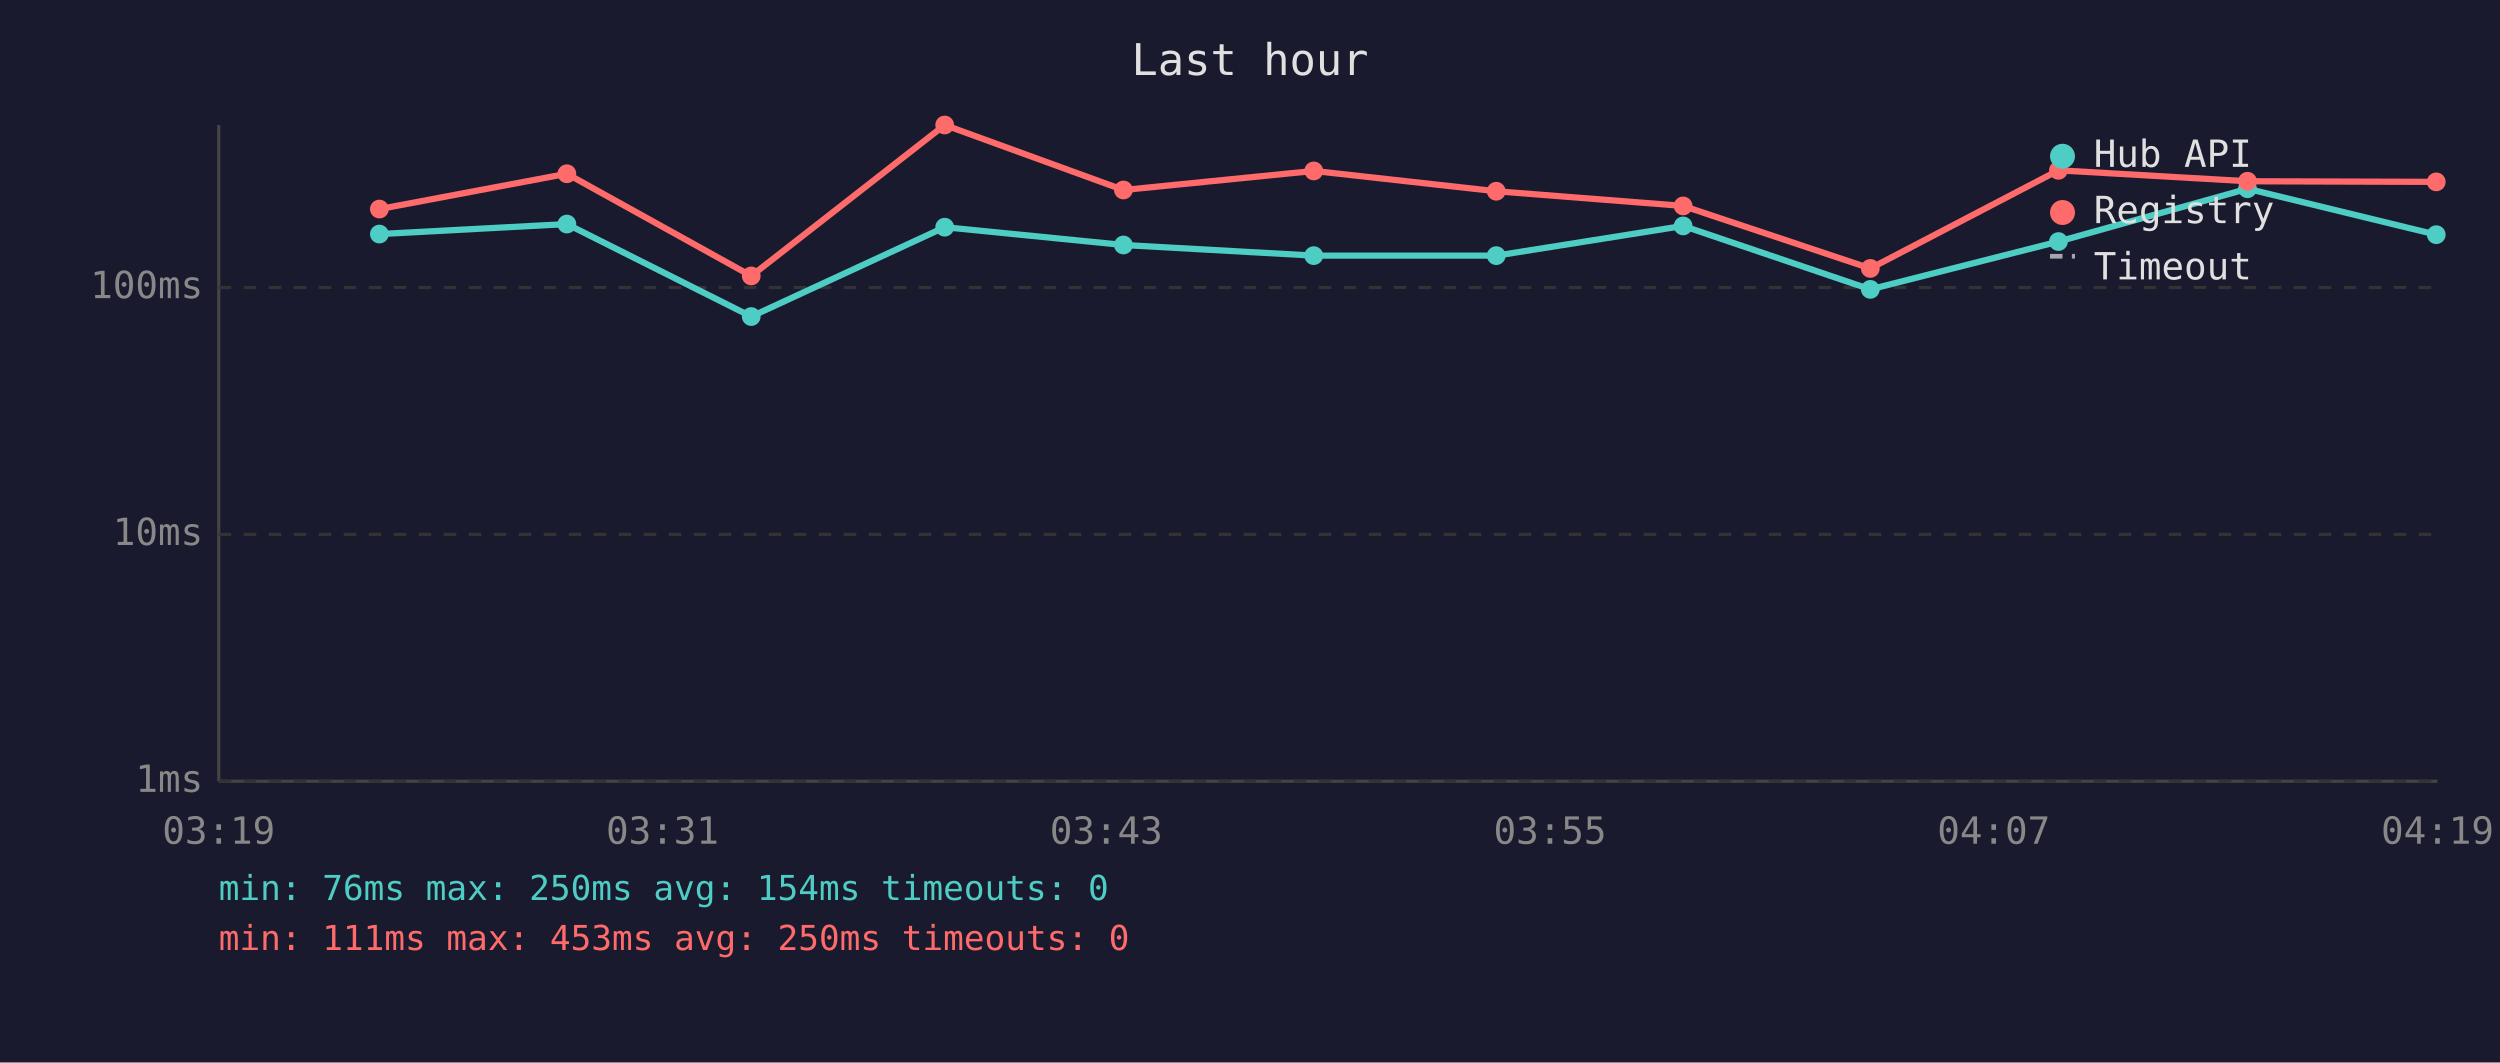
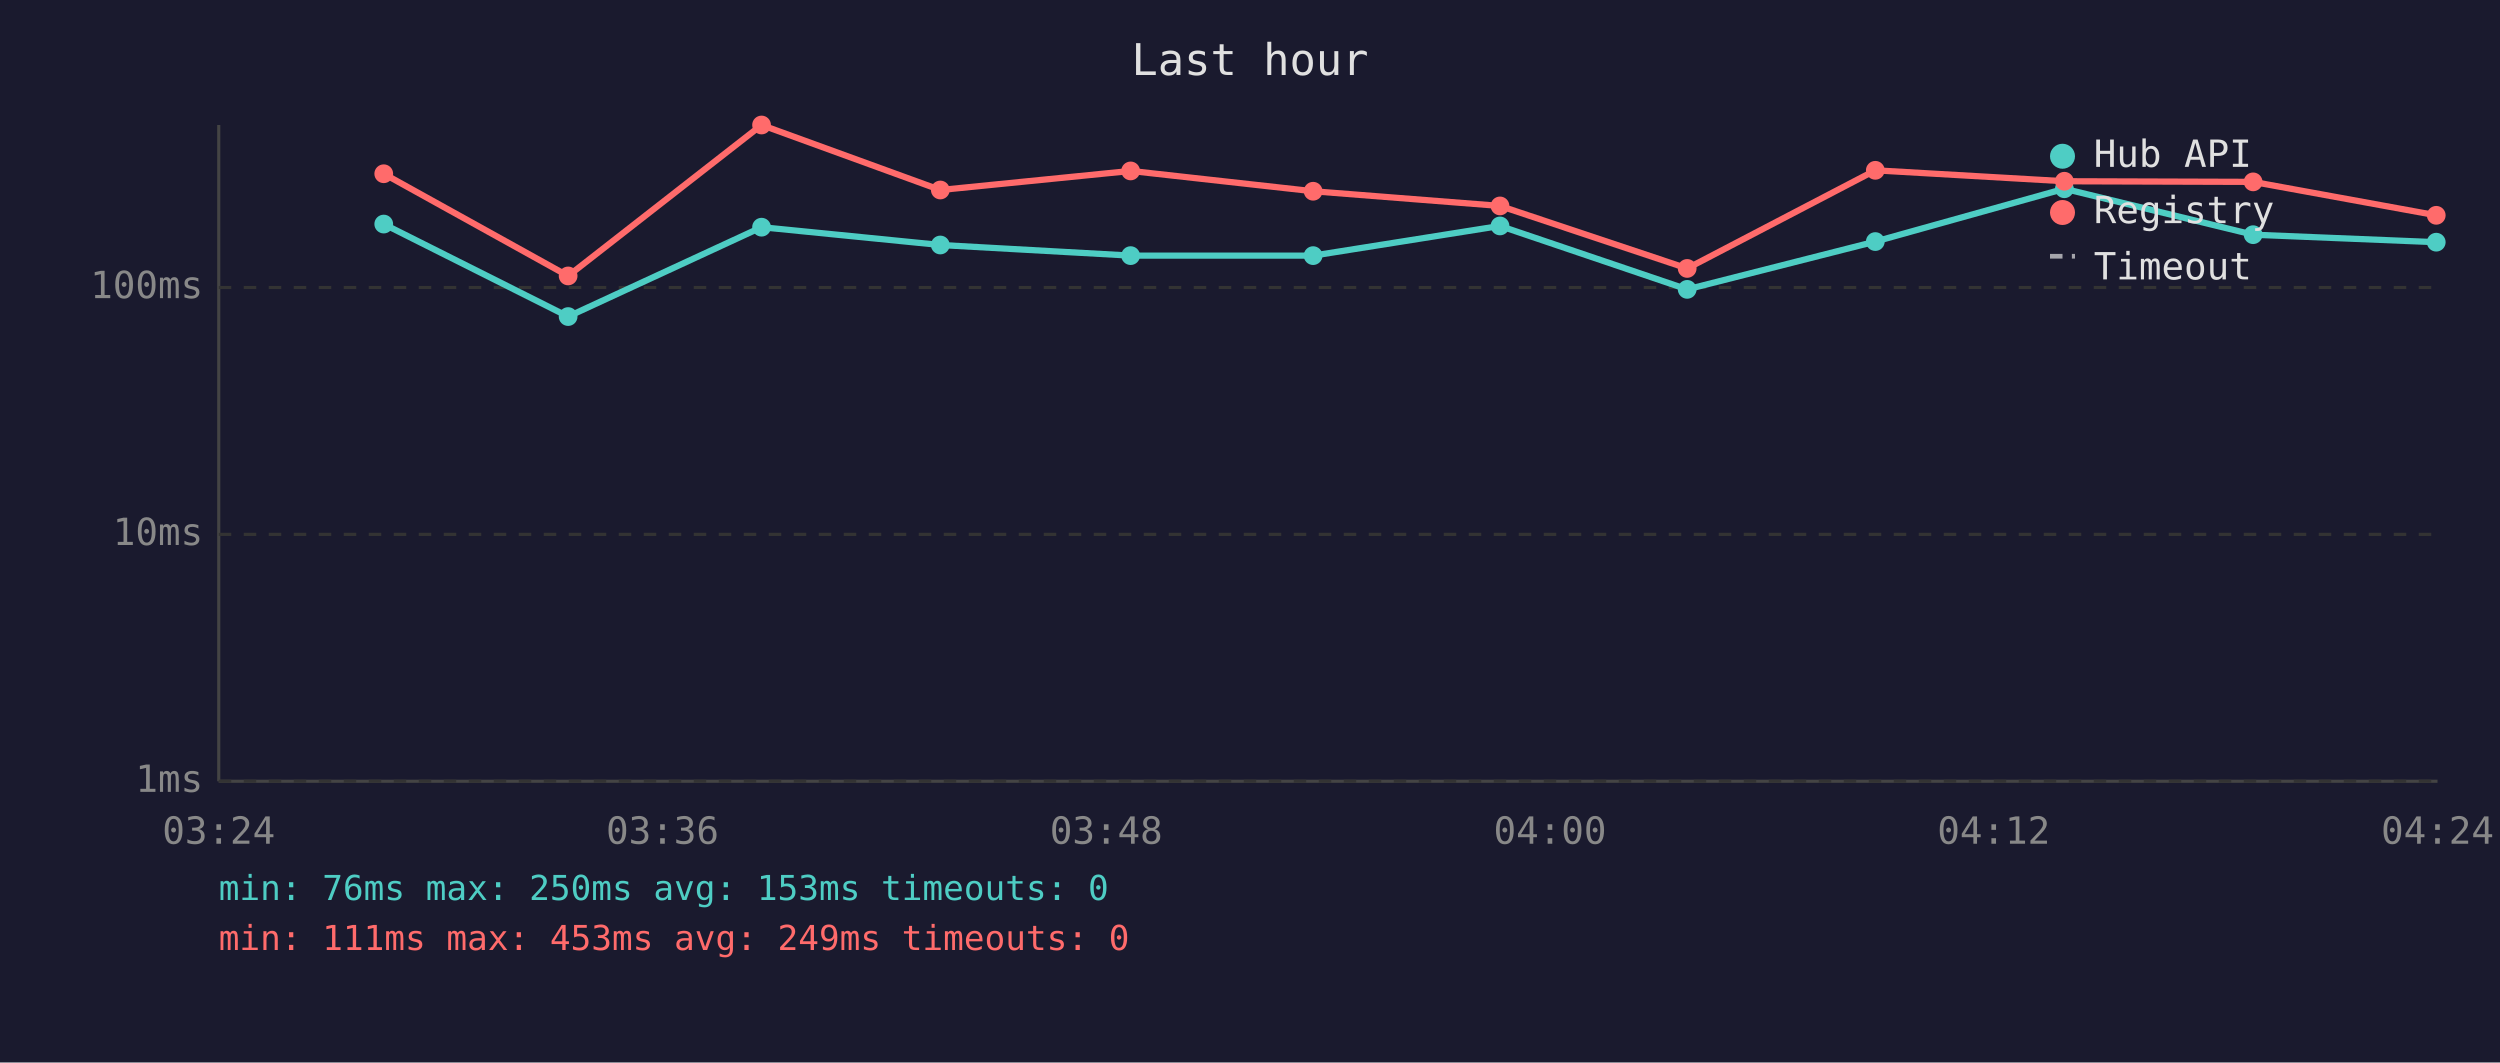
<svg xmlns="http://www.w3.org/2000/svg" viewBox="0 0 800 340" font-family="monospace" font-size="12">
  <rect width="800" height="340" fill="#1a1a2e" />
  <text x="400" y="24" fill="#e0e0e0" font-size="14" text-anchor="middle">Last hour</text>
  <line x1="70" y1="40" x2="70" y2="250" stroke="#444" stroke-width="1" />
  <line x1="70" y1="250" x2="780" y2="250" stroke="#444" stroke-width="1" />
  <line x1="70" y1="250" x2="780" y2="250" stroke="#333" stroke-width="1" stroke-dasharray="4" />
  <text x="65" y="250" fill="#888" text-anchor="end" dominant-baseline="middle">1ms</text>
  <line x1="70" y1="171" x2="780" y2="171" stroke="#333" stroke-width="1" stroke-dasharray="4" />
  <text x="65" y="171" fill="#888" text-anchor="end" dominant-baseline="middle">10ms</text>
  <line x1="70" y1="92" x2="780" y2="92" stroke="#333" stroke-width="1" stroke-dasharray="4" />
  <text x="65" y="92" fill="#888" text-anchor="end" dominant-baseline="middle">100ms</text>
-   <text x="70" y="270" fill="#888" text-anchor="middle">03:19</text>
-   <text x="212" y="270" fill="#888" text-anchor="middle">03:31</text>
-   <text x="354" y="270" fill="#888" text-anchor="middle">03:43</text>
-   <text x="496" y="270" fill="#888" text-anchor="middle">03:55</text>
-   <text x="638" y="270" fill="#888" text-anchor="middle">04:07</text>
-   <text x="780" y="270" fill="#888" text-anchor="middle">04:19</text>
-   <polyline points="121.4,74.9 181.4,71.7 240.4,101.3 302.3,72.7 359.5,78.4 420.4,81.8 478.8,81.8 538.6,72.3 598.5,92.6 658.7,77.3 719.2,60.4 779.6,75.1" fill="none" stroke="#4ecdc4" stroke-width="2" opacity="1" />
-   <circle cx="121.4" cy="74.9" r="3" fill="#4ecdc4" />
-   <circle cx="181.4" cy="71.7" r="3" fill="#4ecdc4" />
-   <circle cx="240.4" cy="101.3" r="3" fill="#4ecdc4" />
-   <circle cx="302.3" cy="72.7" r="3" fill="#4ecdc4" />
-   <circle cx="359.5" cy="78.4" r="3" fill="#4ecdc4" />
-   <circle cx="420.4" cy="81.8" r="3" fill="#4ecdc4" />
-   <circle cx="478.8" cy="81.8" r="3" fill="#4ecdc4" />
-   <circle cx="538.6" cy="72.3" r="3" fill="#4ecdc4" />
-   <circle cx="598.5" cy="92.6" r="3" fill="#4ecdc4" />
-   <circle cx="658.7" cy="77.3" r="3" fill="#4ecdc4" />
-   <circle cx="719.2" cy="60.4" r="3" fill="#4ecdc4" />
-   <circle cx="779.6" cy="75.1" r="3" fill="#4ecdc4" />
-   <polyline points="121.4,66.9 181.4,55.6 240.4,88.3 302.3,40.0 359.5,60.8 420.4,54.7 478.8,61.2 538.6,65.9 598.5,85.9 658.7,54.5 719.2,58.0 779.6,58.2" fill="none" stroke="#ff6b6b" stroke-width="2" opacity="1" />
-   <circle cx="121.4" cy="66.9" r="3" fill="#ff6b6b" />
-   <circle cx="181.4" cy="55.6" r="3" fill="#ff6b6b" />
-   <circle cx="240.4" cy="88.3" r="3" fill="#ff6b6b" />
-   <circle cx="302.3" cy="40.0" r="3" fill="#ff6b6b" />
-   <circle cx="359.5" cy="60.8" r="3" fill="#ff6b6b" />
-   <circle cx="420.4" cy="54.7" r="3" fill="#ff6b6b" />
-   <circle cx="478.8" cy="61.2" r="3" fill="#ff6b6b" />
-   <circle cx="538.6" cy="65.9" r="3" fill="#ff6b6b" />
-   <circle cx="598.5" cy="85.9" r="3" fill="#ff6b6b" />
-   <circle cx="658.7" cy="54.5" r="3" fill="#ff6b6b" />
-   <circle cx="719.2" cy="58.0" r="3" fill="#ff6b6b" />
-   <circle cx="779.6" cy="58.2" r="3" fill="#ff6b6b" />
+   <text x="70" y="270" fill="#888" text-anchor="middle">03:24</text>
+   <text x="212" y="270" fill="#888" text-anchor="middle">03:36</text>
+   <text x="354" y="270" fill="#888" text-anchor="middle">03:48</text>
+   <text x="496" y="270" fill="#888" text-anchor="middle">04:00</text>
+   <text x="638" y="270" fill="#888" text-anchor="middle">04:12</text>
+   <text x="780" y="270" fill="#888" text-anchor="middle">04:24</text>
+   <polyline points="122.8,71.7 181.8,101.3 243.7,72.7 300.9,78.4 361.8,81.8 420.2,81.8 480.0,72.3 539.9,92.6 600.1,77.3 660.6,60.4 721.0,75.1 779.6,77.5" fill="none" stroke="#4ecdc4" stroke-width="2" opacity="1" />
+   <circle cx="122.8" cy="71.7" r="3" fill="#4ecdc4" />
+   <circle cx="181.8" cy="101.3" r="3" fill="#4ecdc4" />
+   <circle cx="243.7" cy="72.7" r="3" fill="#4ecdc4" />
+   <circle cx="300.9" cy="78.4" r="3" fill="#4ecdc4" />
+   <circle cx="361.8" cy="81.8" r="3" fill="#4ecdc4" />
+   <circle cx="420.2" cy="81.8" r="3" fill="#4ecdc4" />
+   <circle cx="480.0" cy="72.3" r="3" fill="#4ecdc4" />
+   <circle cx="539.9" cy="92.6" r="3" fill="#4ecdc4" />
+   <circle cx="600.1" cy="77.3" r="3" fill="#4ecdc4" />
+   <circle cx="660.6" cy="60.4" r="3" fill="#4ecdc4" />
+   <circle cx="721.0" cy="75.1" r="3" fill="#4ecdc4" />
+   <circle cx="779.6" cy="77.5" r="3" fill="#4ecdc4" />
+   <polyline points="122.8,55.6 181.8,88.3 243.7,40.0 300.9,60.8 361.8,54.7 420.2,61.2 480.0,65.9 539.9,85.9 600.1,54.5 660.6,58.0 721.0,58.2 779.6,68.9" fill="none" stroke="#ff6b6b" stroke-width="2" opacity="1" />
+   <circle cx="122.8" cy="55.6" r="3" fill="#ff6b6b" />
+   <circle cx="181.8" cy="88.3" r="3" fill="#ff6b6b" />
+   <circle cx="243.7" cy="40.0" r="3" fill="#ff6b6b" />
+   <circle cx="300.9" cy="60.8" r="3" fill="#ff6b6b" />
+   <circle cx="361.8" cy="54.7" r="3" fill="#ff6b6b" />
+   <circle cx="420.2" cy="61.2" r="3" fill="#ff6b6b" />
+   <circle cx="480.0" cy="65.9" r="3" fill="#ff6b6b" />
+   <circle cx="539.9" cy="85.9" r="3" fill="#ff6b6b" />
+   <circle cx="600.1" cy="54.5" r="3" fill="#ff6b6b" />
+   <circle cx="660.6" cy="58.0" r="3" fill="#ff6b6b" />
+   <circle cx="721.0" cy="58.2" r="3" fill="#ff6b6b" />
+   <circle cx="779.6" cy="68.9" r="3" fill="#ff6b6b" />
  <circle cx="660" cy="50" r="4" fill="#4ecdc4" />
  <text x="670" y="50" fill="#e0e0e0" dominant-baseline="middle">Hub API</text>
  <circle cx="660" cy="68" r="4" fill="#ff6b6b" />
  <text x="670" y="68" fill="#e0e0e0" dominant-baseline="middle">Registry</text>
  <line x1="656" y1="82" x2="664" y2="82" stroke="#e0e0e0" stroke-width="1.5" stroke-dasharray="4,3" opacity="0.7" />
  <text x="670" y="86" fill="#e0e0e0" dominant-baseline="middle">Timeout</text>
-   <text x="70" y="288" fill="#4ecdc4" font-size="11">min: 76ms  max: 250ms  avg: 154ms  timeouts: 0</text>
-   <text x="70" y="304" fill="#ff6b6b" font-size="11">min: 111ms  max: 453ms  avg: 250ms  timeouts: 0</text>
+   <text x="70" y="288" fill="#4ecdc4" font-size="11">min: 76ms  max: 250ms  avg: 153ms  timeouts: 0</text>
+   <text x="70" y="304" fill="#ff6b6b" font-size="11">min: 111ms  max: 453ms  avg: 249ms  timeouts: 0</text>
</svg>
